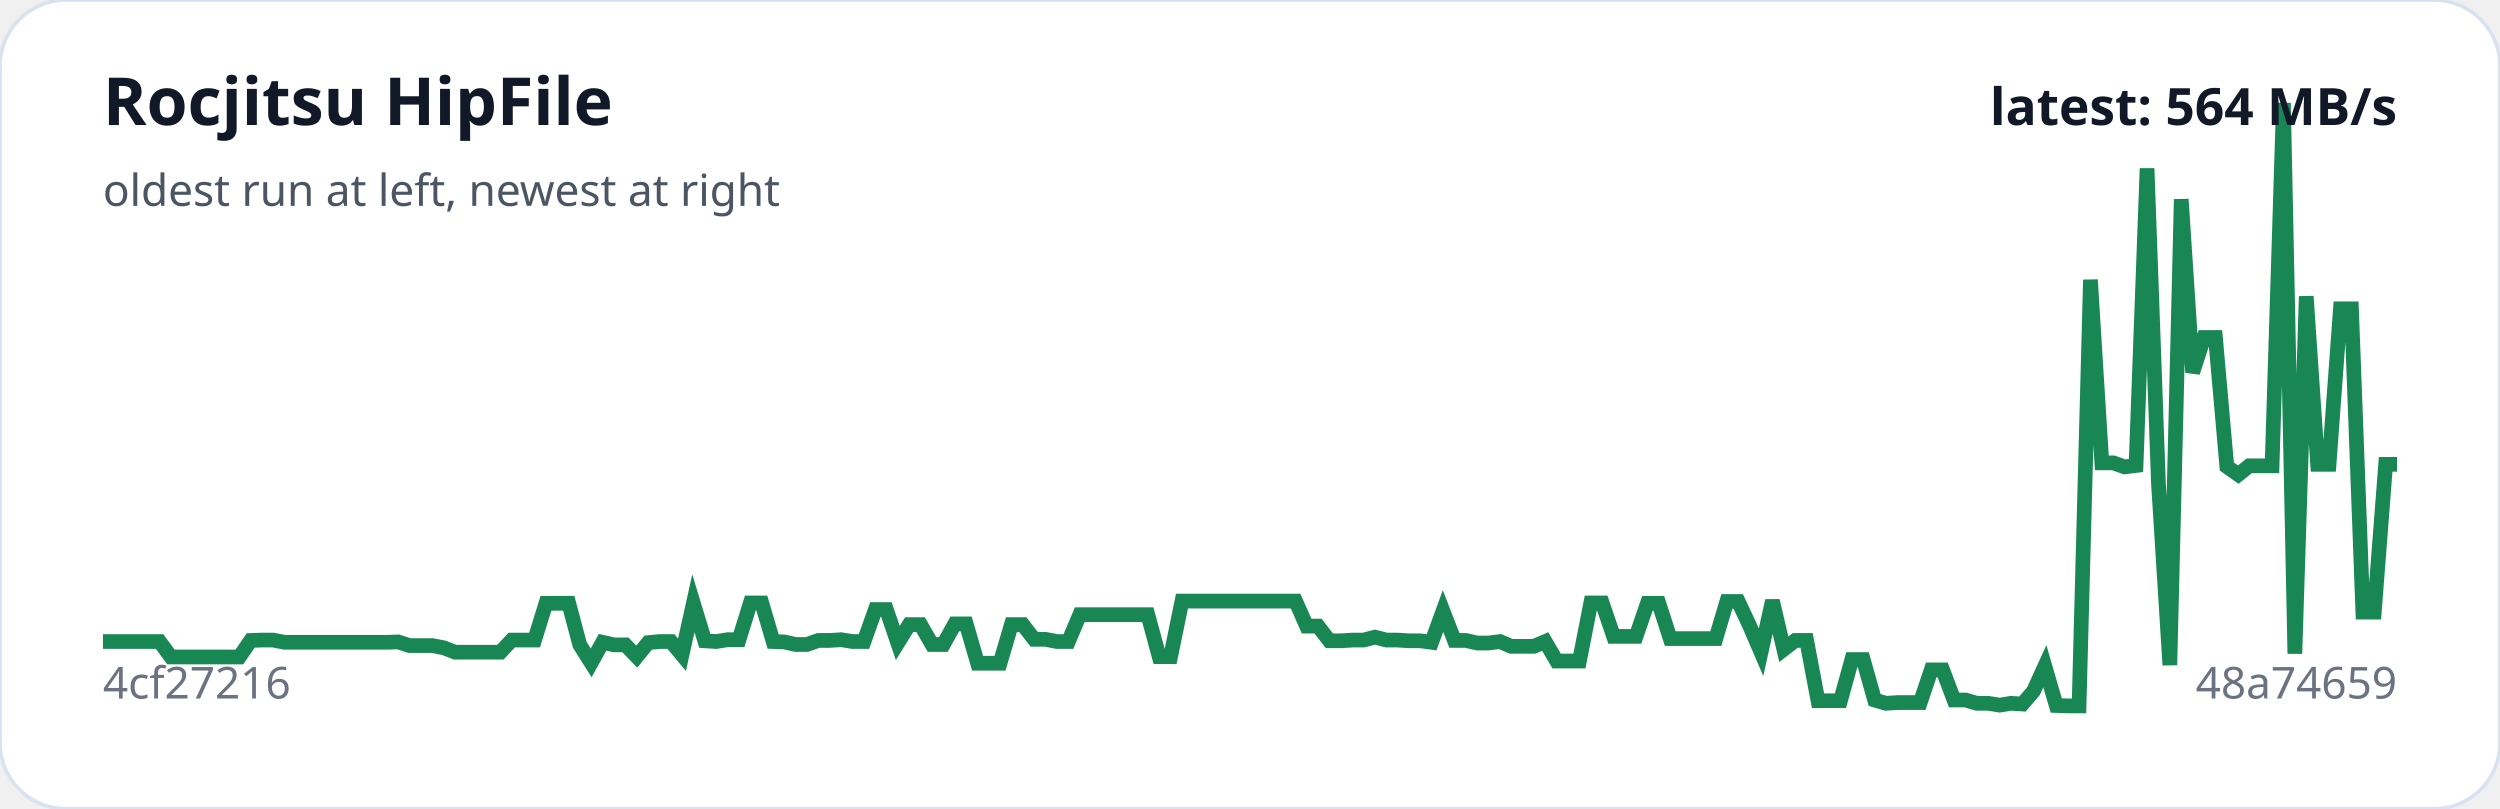
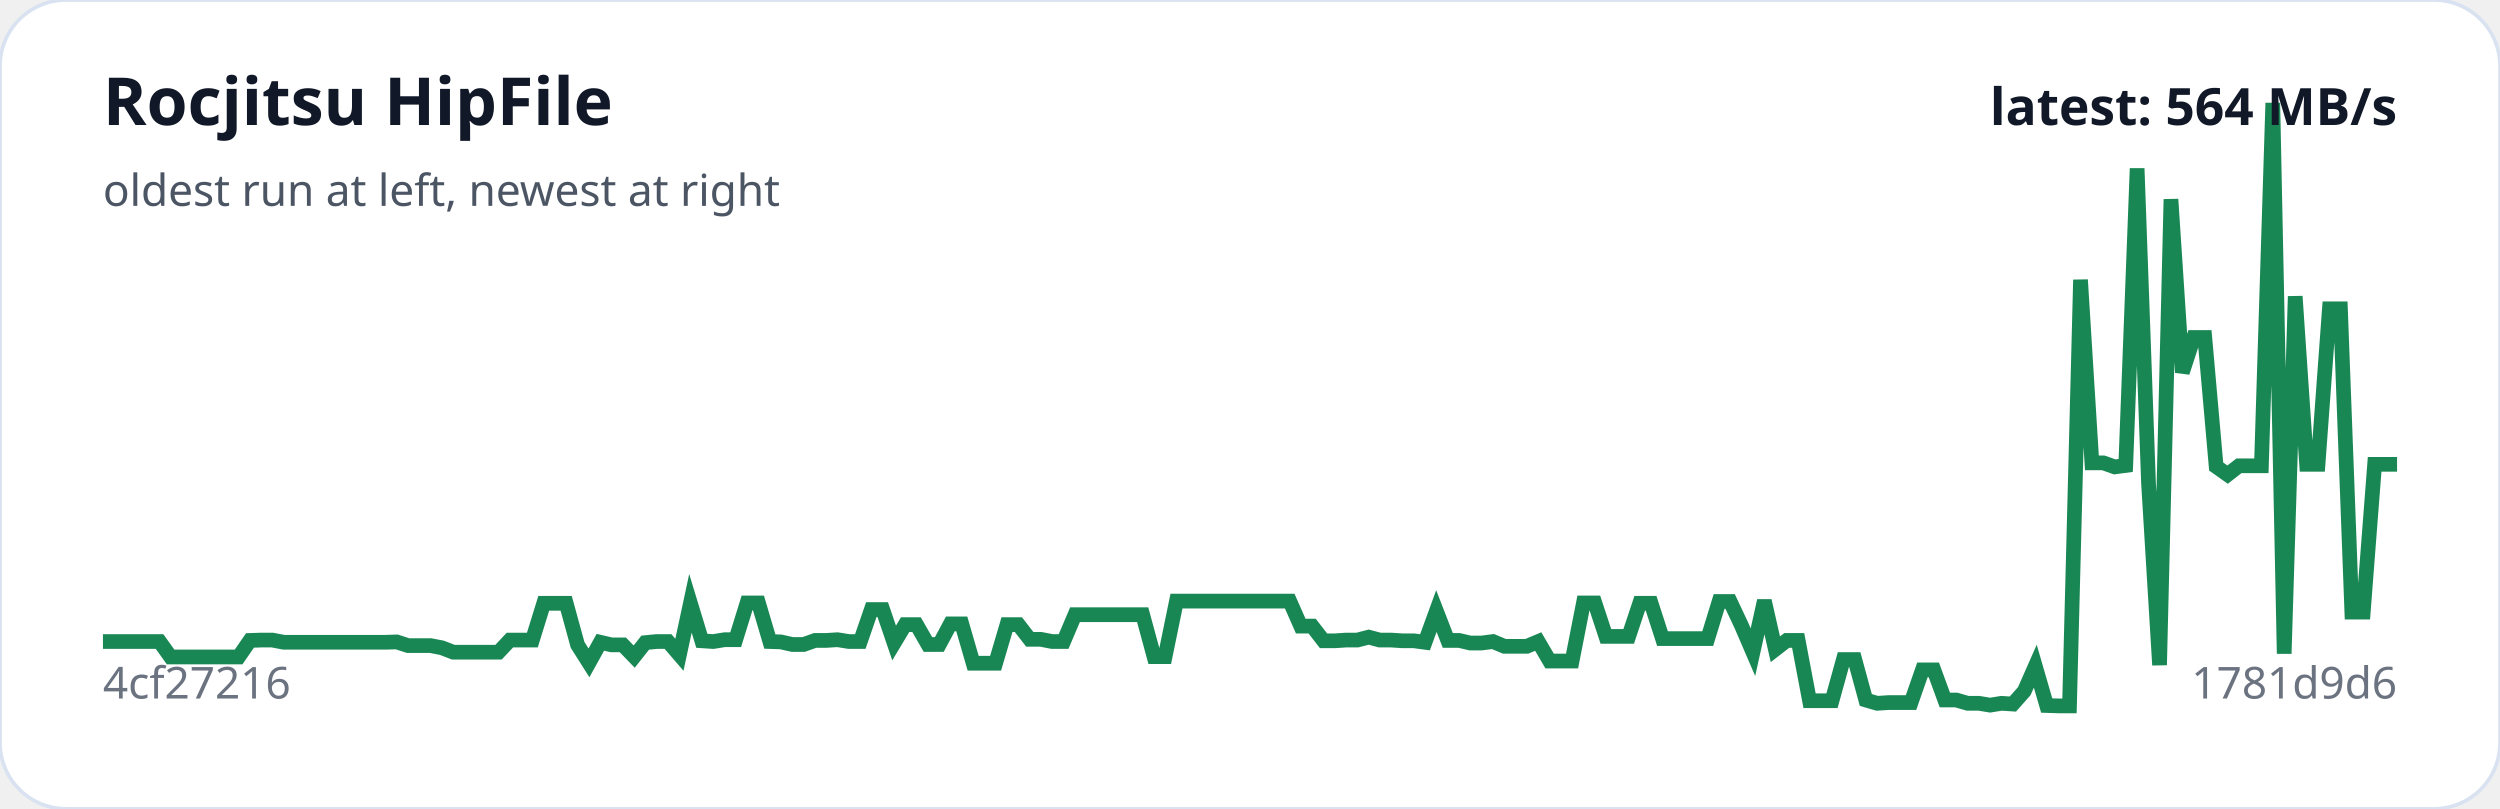
<svg xmlns="http://www.w3.org/2000/svg" viewBox="0 0 680 220" width="100%" role="img" aria-label="Rocjitsu HipFile trend">
  <rect width="100%" height="100%" rx="18" fill="#ffffff" stroke="#d9e2f0" />
-   <polyline fill="none" stroke="#198754" stroke-width="4" points="28.0,174.5 31.1,174.5 34.2,174.5 37.3,174.5 40.4,174.5 43.4,174.5 46.5,178.7 49.6,178.7 52.7,178.7 55.8,178.7 58.9,178.7 62.0,178.7 65.1,178.7 68.2,174.2 71.2,174.1 74.3,174.1 77.4,174.7 80.5,174.7 83.6,174.7 86.7,174.7 89.8,174.7 92.9,174.7 96.0,174.7 99.0,174.7 102.1,174.7 105.2,174.7 108.3,174.6 111.4,175.6 114.5,175.6 117.6,175.6 120.7,176.2 123.8,177.4 126.9,177.4 129.9,177.4 133.0,177.4 136.1,177.4 139.2,174.1 142.3,174.1 145.4,174.1 148.5,164.1 151.6,164.1 154.7,164.1 157.7,175.4 160.8,180.3 163.9,174.7 167.0,175.4 170.1,175.4 173.2,178.6 176.3,174.8 179.4,174.5 182.5,174.5 185.5,178.1 188.6,164.1 191.7,174.3 194.8,174.5 197.9,174.0 201.0,174.0 204.1,164.0 207.2,164.0 210.3,174.5 213.3,174.6 216.4,175.3 219.5,175.3 222.6,174.2 225.7,174.2 228.8,174.0 231.9,174.5 235.0,174.5 238.1,165.8 241.1,165.8 244.2,174.9 247.3,169.9 250.4,169.9 253.5,175.3 256.6,175.3 259.7,169.7 262.8,169.7 265.9,180.4 269.0,180.4 272.0,180.4 275.1,169.9 278.2,169.9 281.3,173.9 284.4,173.9 287.5,174.5 290.6,174.5 293.7,167.2 296.8,167.2 299.8,167.2 302.9,167.2 306.0,167.2 309.1,167.2 312.2,167.2 315.3,178.6 318.4,178.6 321.5,163.5 324.6,163.5 327.6,163.5 330.7,163.5 333.8,163.5 336.9,163.5 340.0,163.5 343.1,163.5 346.2,163.5 349.3,163.5 352.4,163.5 355.4,170.3 358.5,170.3 361.6,174.3 364.7,174.3 367.8,174.1 370.9,174.1 374.0,173.3 377.1,174.1 380.2,174.1 383.2,174.3 386.3,174.3 389.4,174.7 392.5,166.2 395.6,174.2 398.7,174.2 401.8,174.9 404.9,174.9 408.0,174.5 411.0,175.8 414.1,175.8 417.2,175.8 420.3,174.5 423.4,179.8 426.5,179.8 429.6,179.8 432.7,164.0 435.8,164.0 438.9,173.1 441.9,173.1 445.0,173.1 448.1,164.1 451.2,164.1 454.3,173.7 457.4,173.7 460.5,173.7 463.6,173.7 466.7,173.7 469.7,163.6 472.8,163.6 475.9,170.2 479.0,177.4 482.1,163.4 485.2,176.6 488.3,174.2 491.4,174.2 494.5,190.6 497.5,190.6 500.6,190.6 503.7,179.4 506.8,179.4 509.9,190.4 513.0,191.3 516.1,191.1 519.2,191.1 522.3,191.1 525.3,182.2 528.4,182.2 531.5,190.4 534.6,190.4 537.7,191.3 540.8,191.3 543.9,191.8 547.0,191.3 550.1,191.5 553.1,188.0 556.2,181.2 559.3,191.9 562.4,192.0 565.5,192.0 568.6,76.1 571.7,125.9 574.8,125.9 577.9,127.0 581.0,126.6 584.0,45.8 587.1,131.5 590.2,180.9 593.3,54.2 596.4,101.3 599.5,91.8 602.6,91.8 605.7,126.9 608.8,129.1 611.8,126.7 614.9,126.7 618.0,126.7 621.1,28.0 624.2,177.8 627.3,80.6 630.4,126.3 633.5,126.3 636.6,84.0 639.6,84.0 642.7,166.5 645.8,166.5 648.9,126.3 652.0,126.3" />
+   <polyline fill="none" stroke="#198754" stroke-width="4" points="28.0,174.5 31.1,174.5 34.1,174.5 37.2,174.5 40.3,174.5 43.4,174.5 46.4,178.7 49.5,178.7 52.6,178.7 55.7,178.7 58.7,178.7 61.8,178.7 64.9,178.7 68.0,174.2 71.0,174.1 74.1,174.1 77.2,174.7 80.3,174.7 83.3,174.7 86.4,174.7 89.5,174.7 92.6,174.7 95.6,174.7 98.7,174.7 101.8,174.7 104.8,174.7 107.9,174.6 111.0,175.6 114.1,175.6 117.1,175.6 120.2,176.2 123.3,177.4 126.4,177.4 129.4,177.4 132.5,177.4 135.6,177.4 138.7,174.1 141.7,174.1 144.8,174.1 147.9,164.1 151.0,164.1 154.0,164.1 157.1,175.4 160.2,180.3 163.3,174.7 166.3,175.4 169.4,175.4 172.5,178.6 175.5,174.8 178.6,174.5 181.7,174.5 184.8,178.1 187.8,164.1 190.9,174.3 194.0,174.5 197.1,174.0 200.1,174.0 203.2,164.0 206.3,164.0 209.4,174.5 212.4,174.6 215.5,175.3 218.6,175.3 221.7,174.2 224.7,174.2 227.8,174.0 230.9,174.5 234.0,174.5 237.0,165.8 240.1,165.8 243.2,174.9 246.2,169.9 249.3,169.9 252.4,175.3 255.5,175.3 258.5,169.7 261.6,169.7 264.7,180.4 267.8,180.4 270.8,180.4 273.9,169.9 277.0,169.9 280.1,173.9 283.1,173.9 286.2,174.5 289.3,174.5 292.4,167.2 295.4,167.2 298.5,167.2 301.6,167.2 304.7,167.2 307.7,167.2 310.8,167.2 313.9,178.6 316.9,178.6 320.0,163.5 323.1,163.5 326.2,163.5 329.2,163.5 332.3,163.5 335.4,163.5 338.5,163.5 341.5,163.5 344.6,163.5 347.7,163.5 350.8,163.5 353.8,170.3 356.9,170.3 360.0,174.3 363.1,174.3 366.1,174.1 369.2,174.1 372.3,173.3 375.3,174.1 378.4,174.1 381.5,174.3 384.6,174.3 387.6,174.7 390.7,166.2 393.8,174.2 396.9,174.2 399.9,174.9 403.0,174.9 406.1,174.5 409.2,175.8 412.2,175.8 415.3,175.8 418.4,174.5 421.5,179.8 424.5,179.8 427.6,179.8 430.7,164.0 433.8,164.0 436.8,173.1 439.9,173.1 443.0,173.1 446.0,164.1 449.1,164.1 452.2,173.7 455.3,173.7 458.3,173.7 461.4,173.7 464.5,173.7 467.6,163.6 470.6,163.6 473.7,170.2 476.8,177.4 479.9,163.4 482.9,176.6 486.0,174.2 489.1,174.2 492.2,190.6 495.2,190.6 498.3,190.6 501.4,179.4 504.5,179.4 507.5,190.4 510.6,191.3 513.7,191.1 516.7,191.1 519.8,191.1 522.9,182.2 526.0,182.2 529.0,190.4 532.1,190.4 535.2,191.3 538.3,191.3 541.3,191.8 544.4,191.3 547.5,191.5 550.6,188.0 553.6,181.2 556.7,191.9 559.8,192.0 562.9,192.0 565.9,76.1 569.0,125.9 572.1,125.9 575.2,127.0 578.2,126.6 581.3,45.8 584.4,131.5 587.4,180.9 590.5,54.2 593.6,101.3 596.7,91.8 599.7,91.8 602.8,126.9 605.9,129.1 609.0,126.7 612.0,126.7 615.1,126.7 618.2,28.0 621.3,177.8 624.3,80.6 627.4,126.3 630.5,126.3 633.6,84.0 636.6,84.0 639.7,166.5 642.8,166.5 645.9,126.3 648.9,126.3 652.0,126.3" />
  <text x="28" y="34" fill="#111827" font-family="system-ui,sans-serif" font-size="18" font-weight="700">Rocjitsu HipFile</text>
  <text x="28" y="56" fill="#4b5563" font-family="system-ui,sans-serif" font-size="12">oldest run at left, newest at right</text>
  <text x="28" y="190" fill="#6b7280" font-family="system-ui,sans-serif" font-size="12">4cf27216</text>
-   <text x="652" y="190" text-anchor="end" fill="#6b7280" font-family="system-ui,sans-serif" font-size="12">48a74659</text>
+   <text x="652" y="190" text-anchor="end" fill="#6b7280" font-family="system-ui,sans-serif" font-size="12">1781d9d6</text>
  <text x="652" y="34" text-anchor="end" fill="#111827" font-family="system-ui,sans-serif" font-size="14" font-weight="700">latest: 564 MB/s</text>
</svg>
